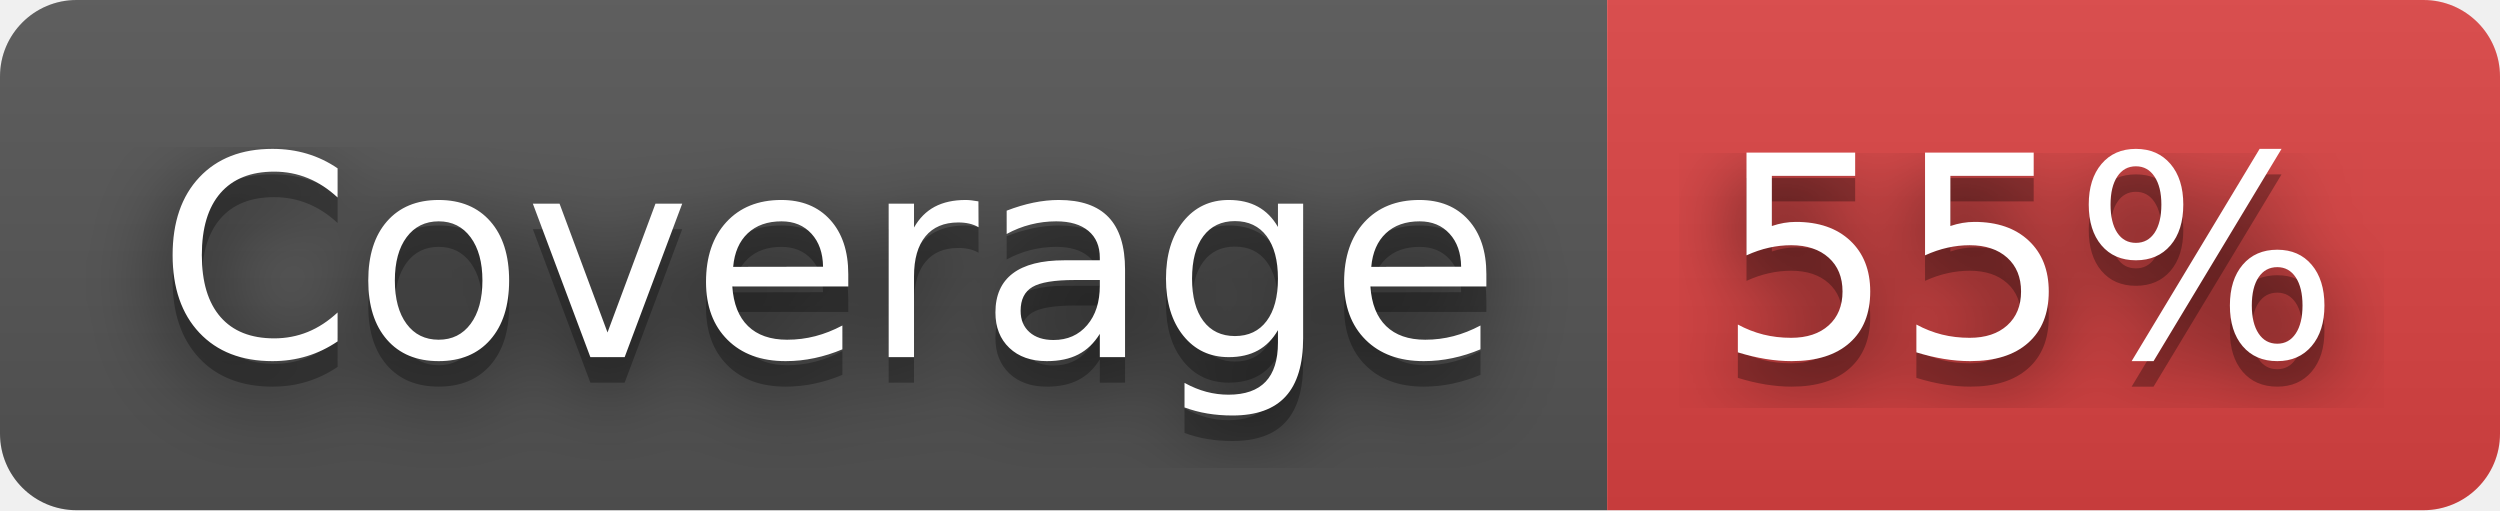
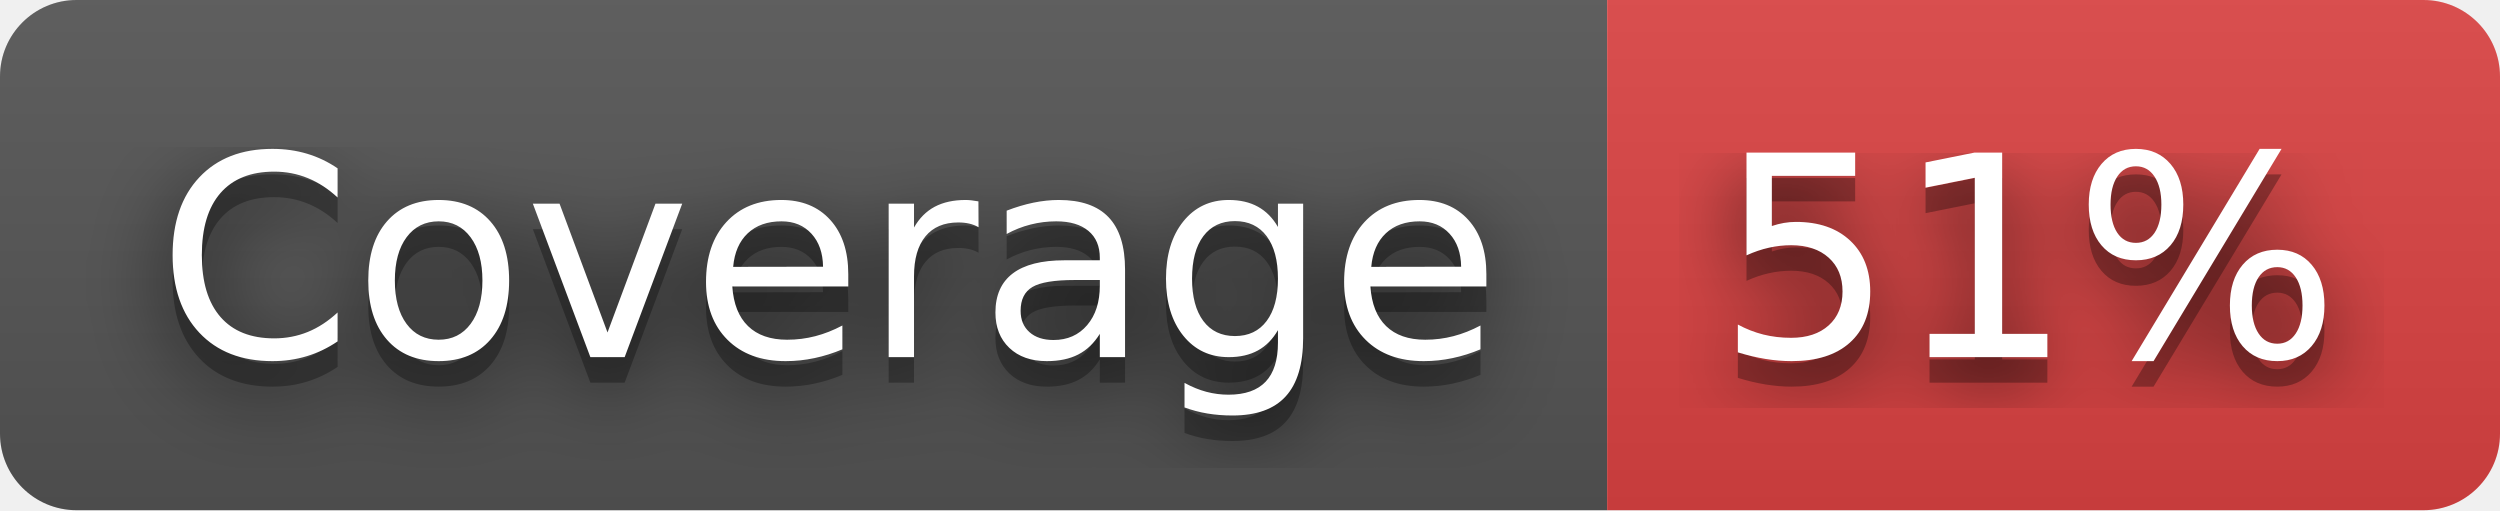
- <svg xmlns="http://www.w3.org/2000/svg" width="98" height="20" role="img" aria-label="Coverage: 55%">
+ <svg xmlns="http://www.w3.org/2000/svg" width="98" height="20" role="img" aria-label="Coverage: 51%">
  <filter id="blur">
    <feGaussianBlur stdDeviation="16" />
  </filter>
  <linearGradient id="s" x2="0" y2="100%">
    <stop offset="0" stop-color="#bbb" stop-opacity=".1" />
    <stop offset="1" stop-opacity=".1" />
  </linearGradient>
  <clipPath id="r">
    <rect width="98" height="20" rx="3" />
  </clipPath>
  <g clip-path="url(#r)">
    <rect width="63" height="20" fill="#555" />
    <rect x="63" width="35" height="20" fill="#dd4343" />
    <rect width="98" height="20" fill="url(#s)" />
  </g>
  <g fill="#fff" text-anchor="middle" font-family="Verdana,Geneva,DejaVu Sans,sans-serif" text-rendering="geometricPrecision" font-size="110">
    <g transform="scale(.1)">
      <g aria-hidden="true" fill="#010101">
        <text x="325" y="150" fill-opacity=".8" filter="url(#blur)" textLength="530">Coverage</text>
        <text x="325" y="150" fill-opacity=".3" textLength="530">Coverage</text>
      </g>
      <text x="325" y="140" textLength="530">Coverage</text>
    </g>
    <g transform="scale(.1)">
      <g aria-hidden="true" fill="#010101">
-         <text x="795" y="150" fill-opacity=".8" filter="url(#blur)" textLength="250">55%</text>
-         <text x="795" y="150" fill-opacity=".3" textLength="250">55%</text>
+         <text x="795" y="150" fill-opacity=".8" filter="url(#blur)" textLength="250">51%</text>
+         <text x="795" y="150" fill-opacity=".3" textLength="250">51%</text>
      </g>
-       <text x="795" y="140" textLength="250">55%</text>
+       <text x="795" y="140" textLength="250">51%</text>
    </g>
  </g>
</svg>
